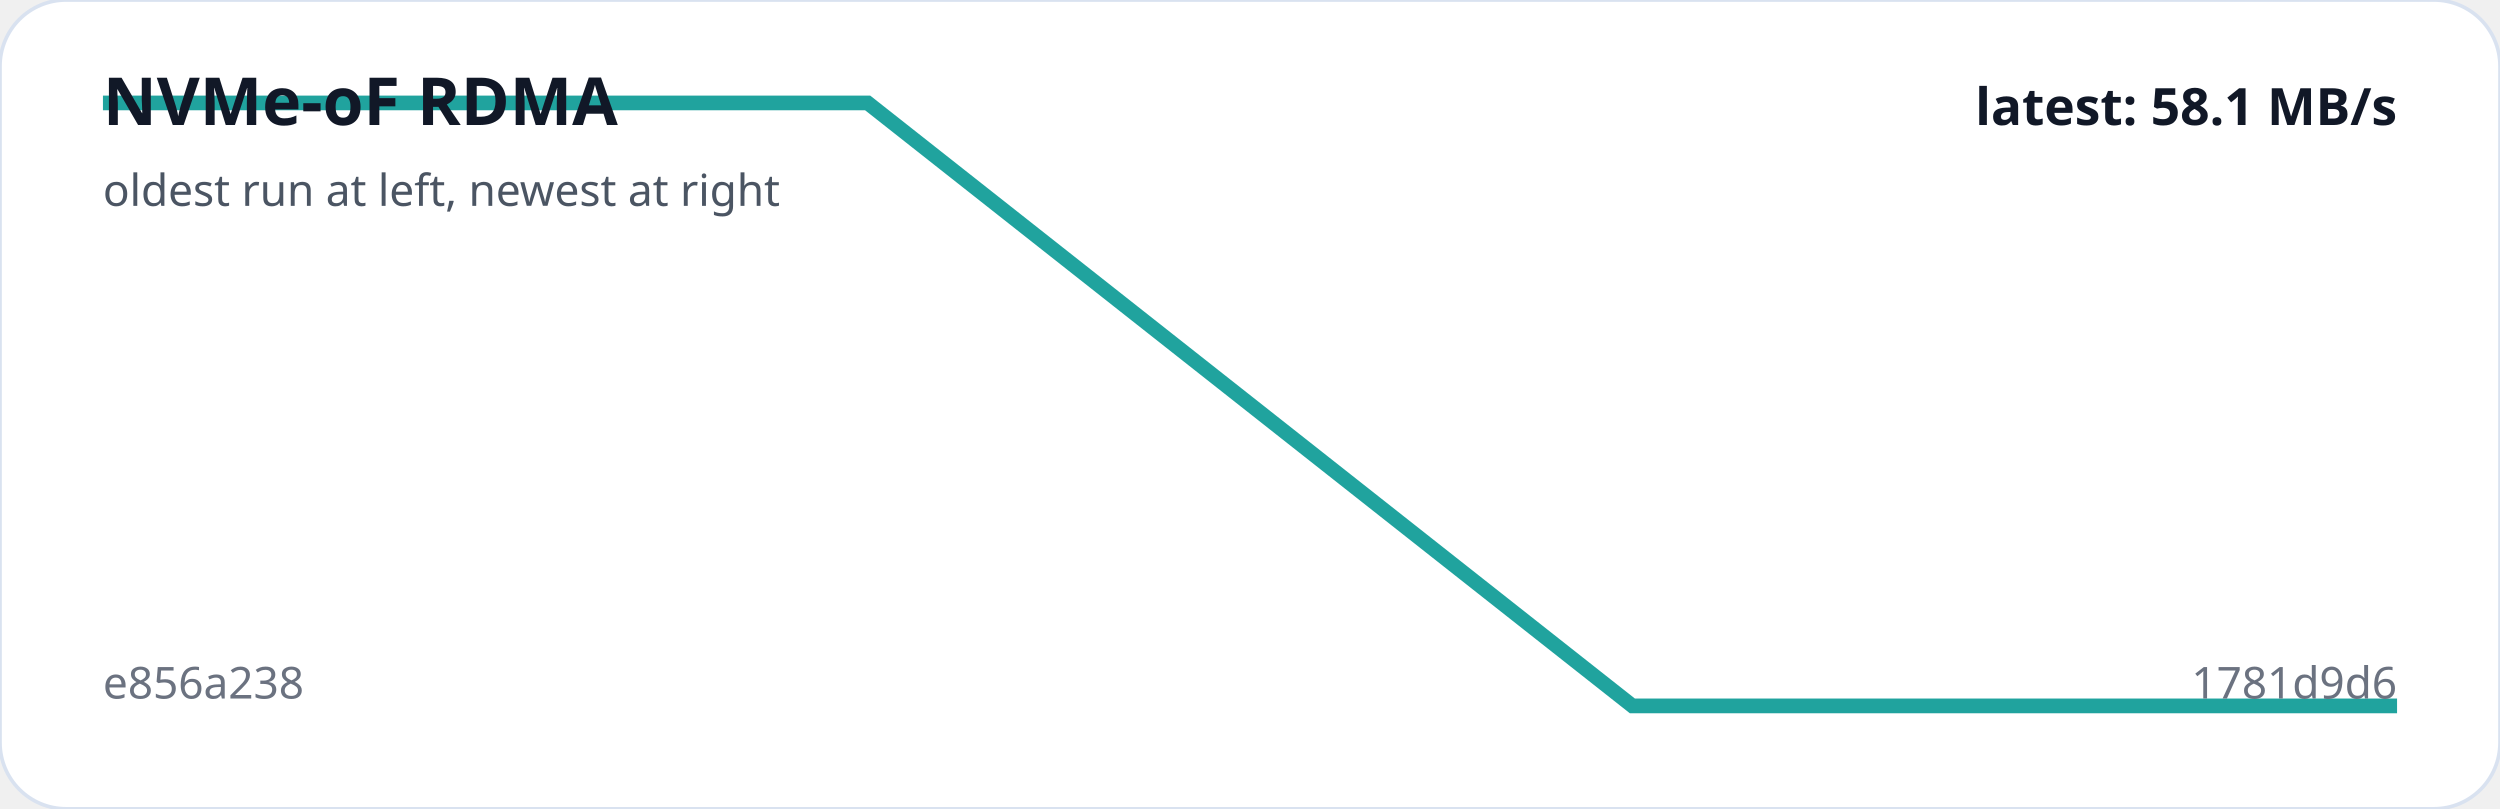
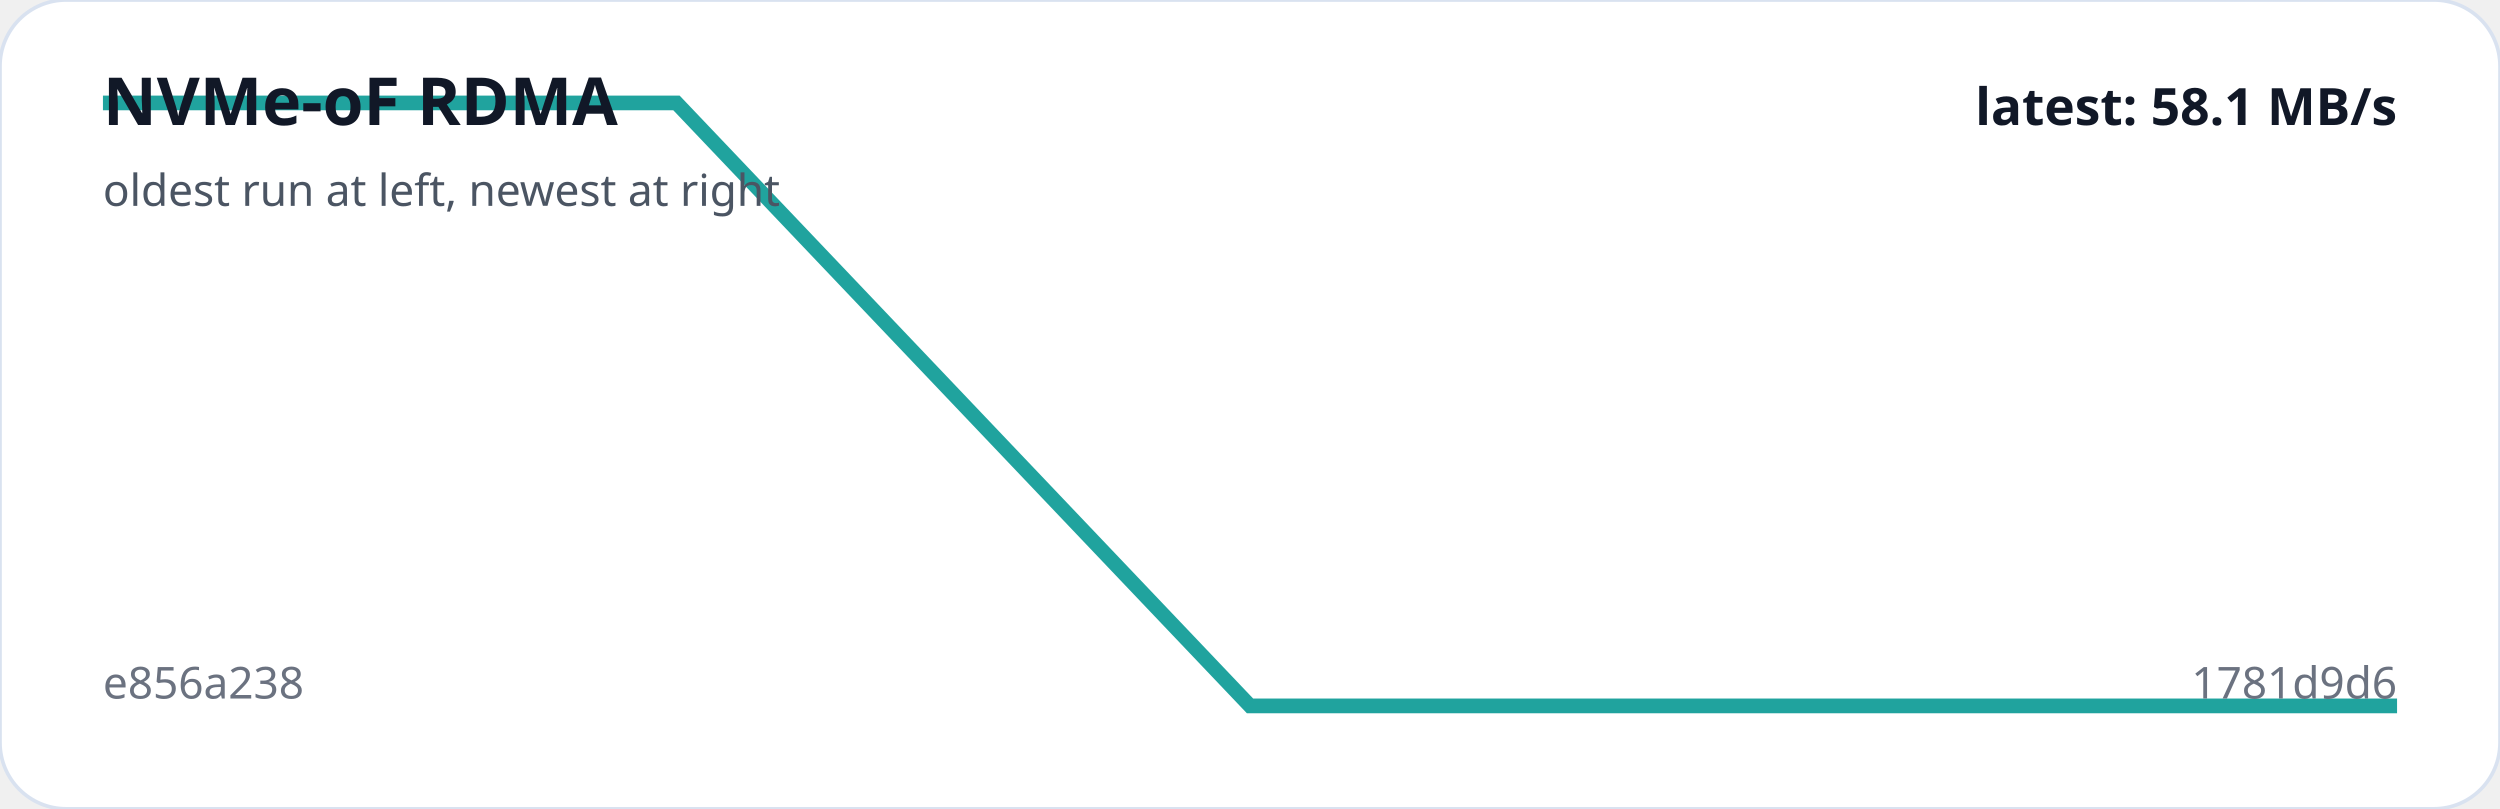
<svg xmlns="http://www.w3.org/2000/svg" viewBox="0 0 680 220" width="100%" role="img" aria-label="NVMe-oF RDMA trend">
  <rect width="100%" height="100%" rx="18" fill="#ffffff" stroke="#d9e2f0" />
-   <polyline fill="none" stroke="#20a39e" stroke-width="4" points="28.0,28.0 236.0,28.0 444.0,192.0 652.0,192.0" />
+   <polyline fill="none" stroke="#20a39e" stroke-width="4" points="28.0,28.0 184.0,28.0 340.0,192.0 496.0,192.0 652.0,192.0" />
  <text x="28" y="34" fill="#111827" font-family="system-ui,sans-serif" font-size="18" font-weight="700">NVMe-oF RDMA</text>
  <text x="28" y="56" fill="#4b5563" font-family="system-ui,sans-serif" font-size="12">oldest run at left, newest at right</text>
  <text x="28" y="190" fill="#6b7280" font-family="system-ui,sans-serif" font-size="12">e856a238</text>
  <text x="652" y="190" text-anchor="end" fill="#6b7280" font-family="system-ui,sans-serif" font-size="12">1781d9d6</text>
  <text x="652" y="34" text-anchor="end" fill="#111827" font-family="system-ui,sans-serif" font-size="14" font-weight="700">latest: 58.1 MB/s</text>
</svg>
